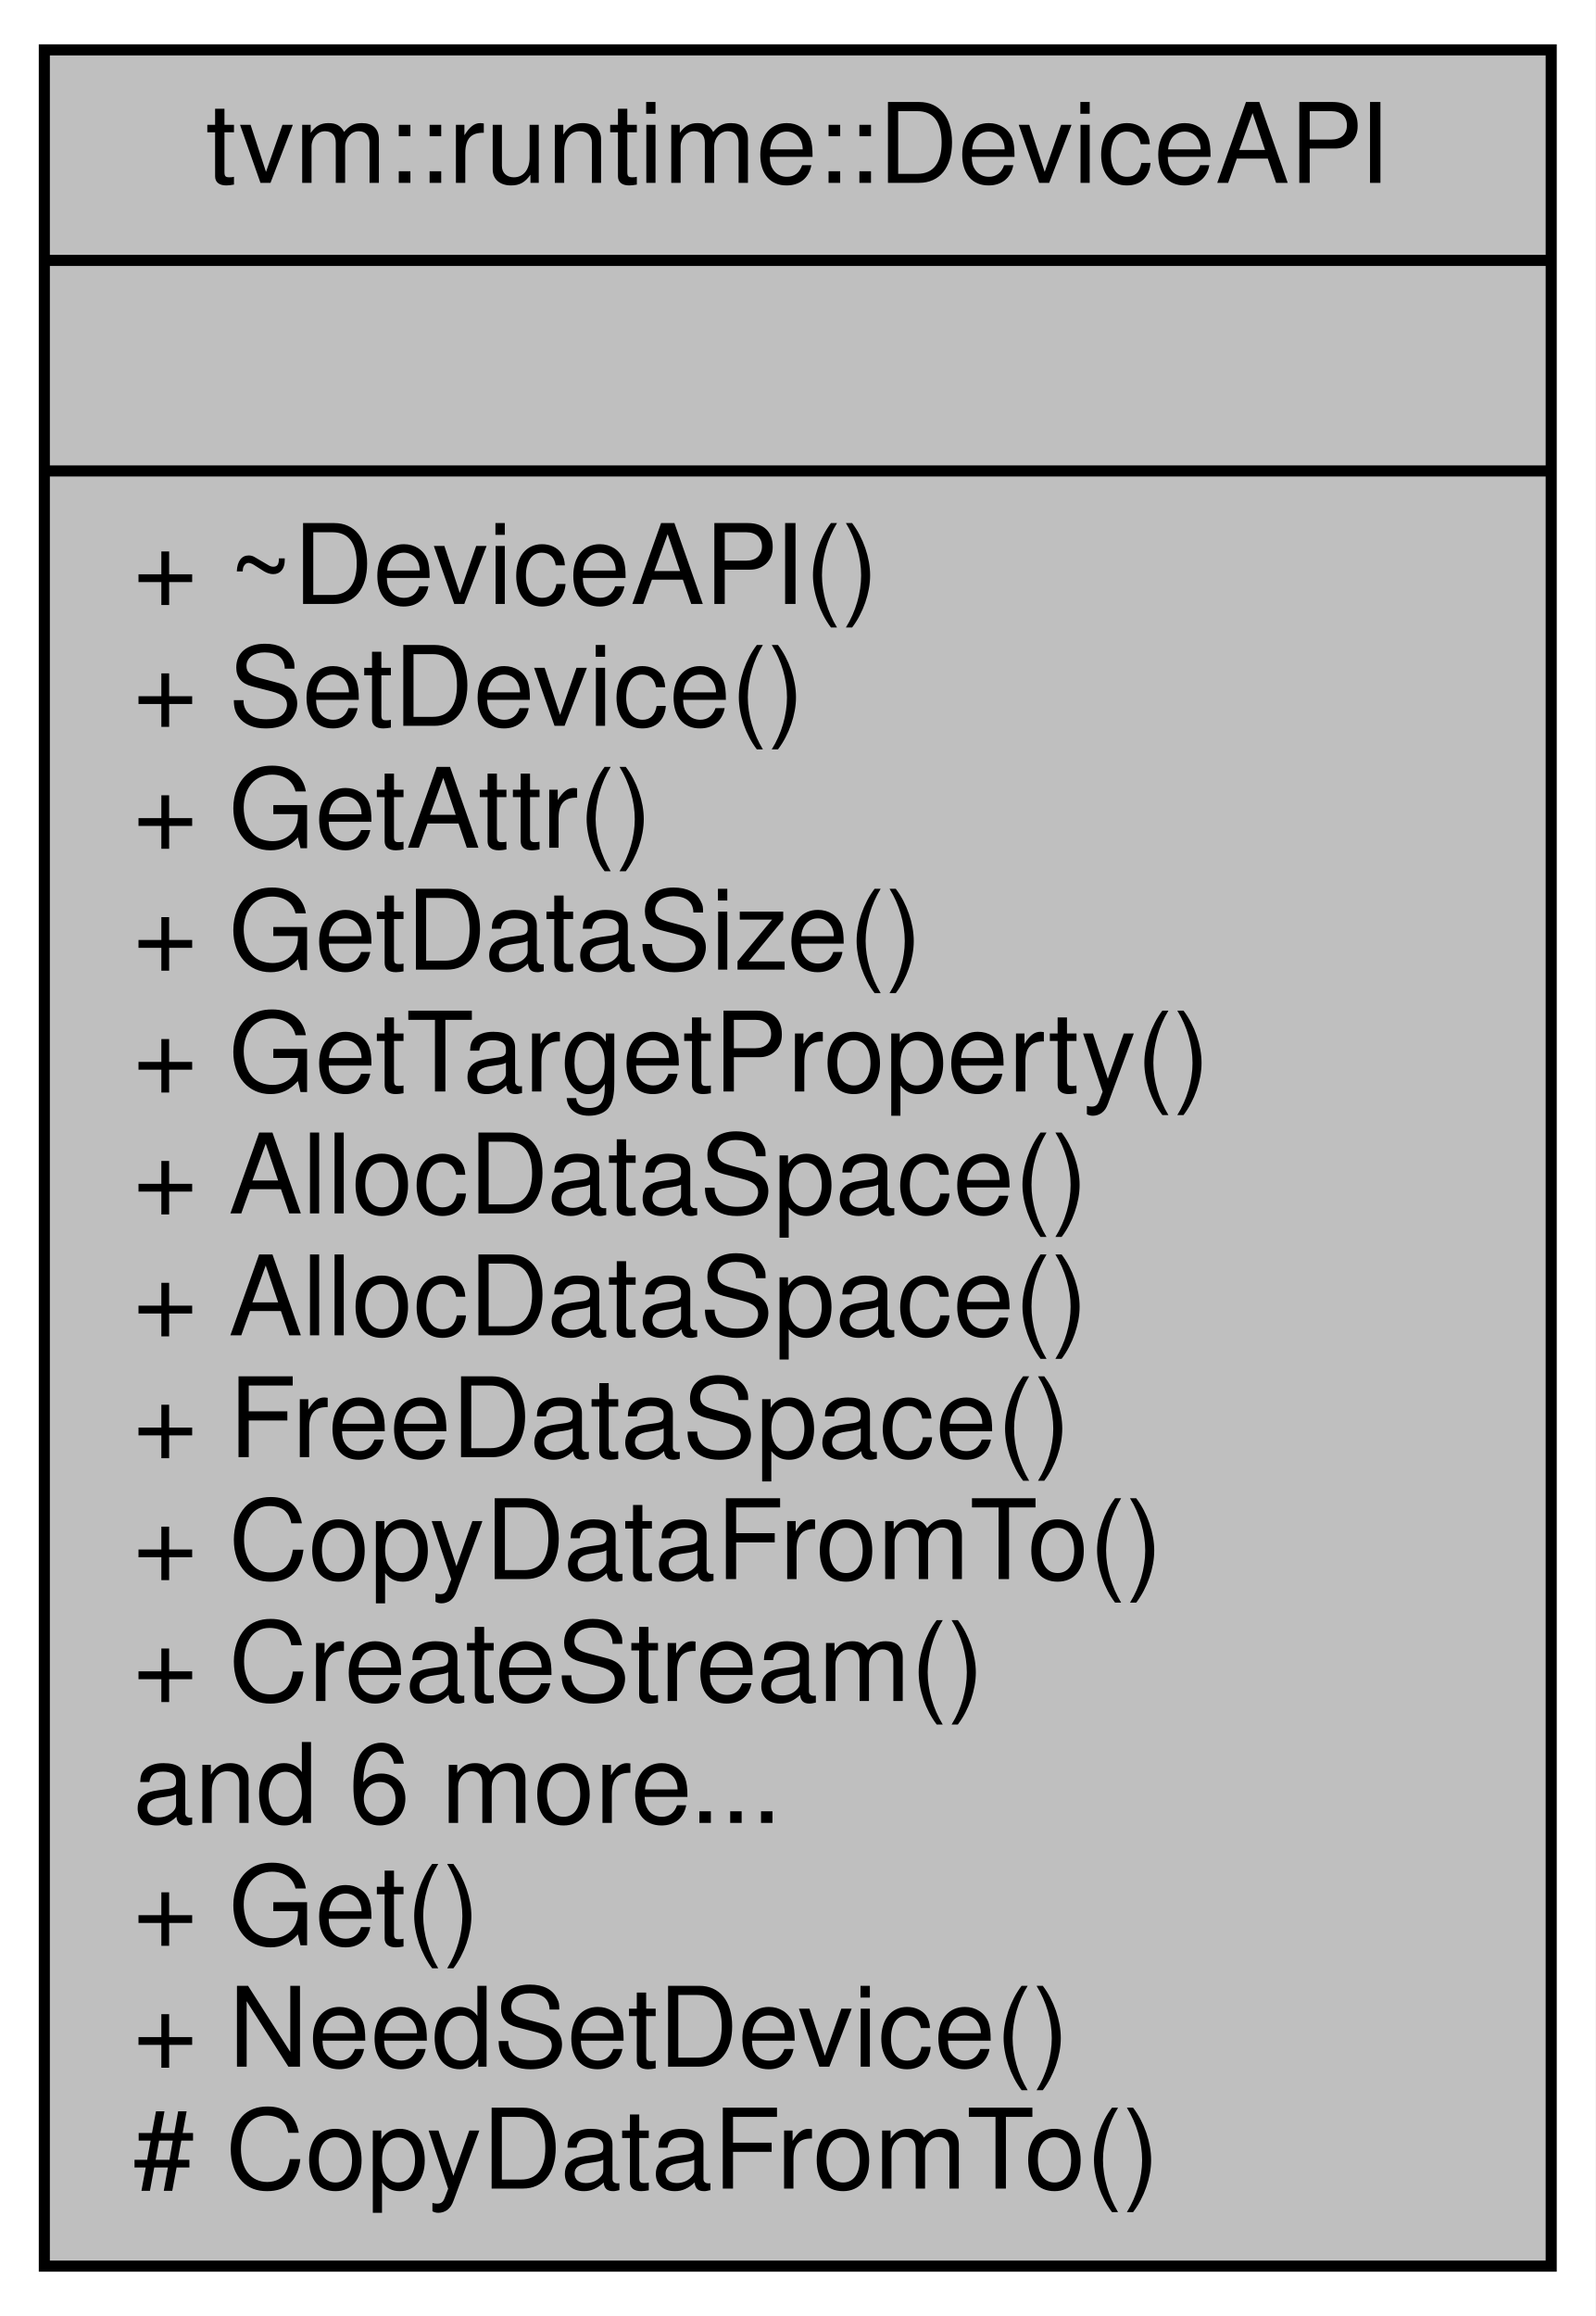
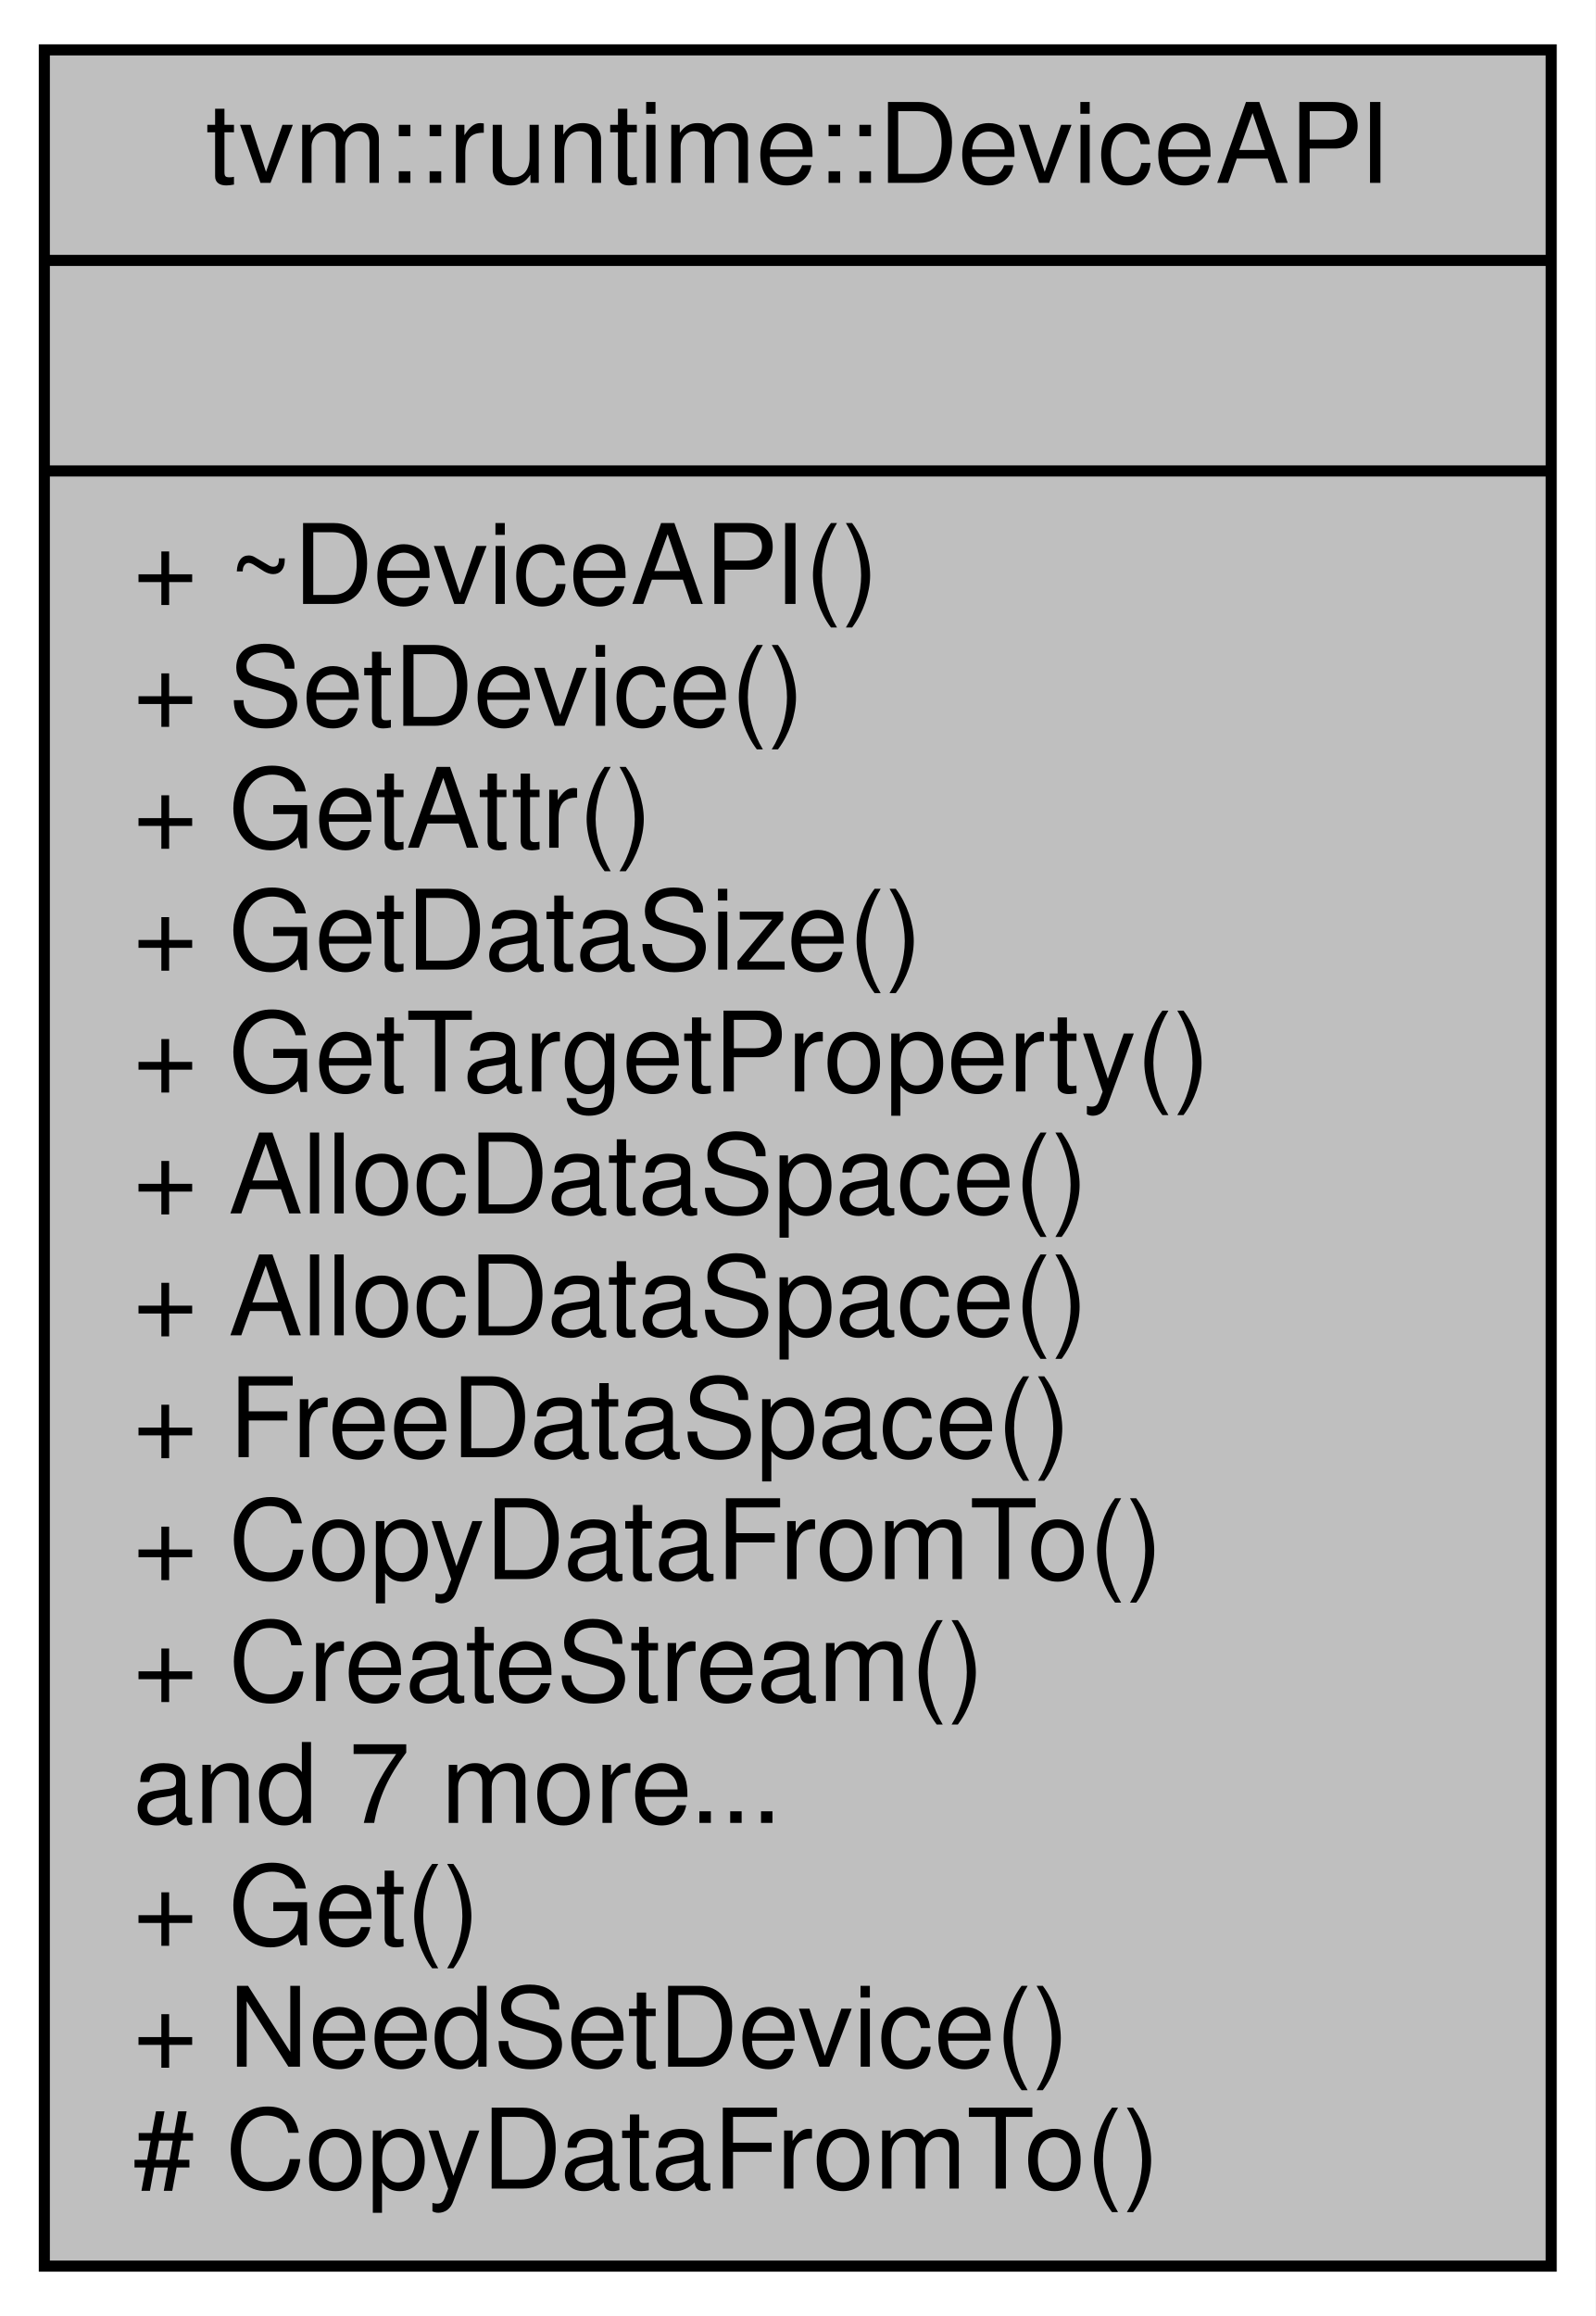
<svg xmlns="http://www.w3.org/2000/svg" xmlns:xlink="http://www.w3.org/1999/xlink" width="144pt" height="209pt" viewBox="0.00 0.00 144.00 209.00">
  <g id="graph0" class="graph" transform="scale(1 1) rotate(0) translate(4 205)">
    <polygon fill="white" stroke="transparent" points="-4,4 -4,-205 140,-205 140,4 -4,4" />
    <g id="node1" class="node">
      <g id="a_node1">
        <a xlink:title="TVM Runtime Device API, abstracts the device specific interface for memory management.">
          <polygon fill="#bfbfbf" stroke="black" points="0,-0.5 0,-200.5 136,-200.5 136,-0.5 0,-0.5" />
          <text text-anchor="middle" x="68" y="-188.5" font-family="Helvetica,sans-Serif" font-size="10.00">tvm::runtime::DeviceAPI</text>
          <polyline fill="none" stroke="black" points="0,-181.5 136,-181.5 " />
          <text text-anchor="middle" x="68" y="-169.5" font-family="Helvetica,sans-Serif" font-size="10.00"> </text>
          <polyline fill="none" stroke="black" points="0,-162.5 136,-162.5 " />
          <text text-anchor="start" x="8" y="-150.5" font-family="Helvetica,sans-Serif" font-size="10.00">+ ~DeviceAPI()</text>
          <text text-anchor="start" x="8" y="-139.5" font-family="Helvetica,sans-Serif" font-size="10.00">+ SetDevice()</text>
          <text text-anchor="start" x="8" y="-128.5" font-family="Helvetica,sans-Serif" font-size="10.00">+ GetAttr()</text>
          <text text-anchor="start" x="8" y="-117.5" font-family="Helvetica,sans-Serif" font-size="10.00">+ GetDataSize()</text>
          <text text-anchor="start" x="8" y="-106.5" font-family="Helvetica,sans-Serif" font-size="10.00">+ GetTargetProperty()</text>
          <text text-anchor="start" x="8" y="-95.5" font-family="Helvetica,sans-Serif" font-size="10.00">+ AllocDataSpace()</text>
          <text text-anchor="start" x="8" y="-84.5" font-family="Helvetica,sans-Serif" font-size="10.00">+ AllocDataSpace()</text>
          <text text-anchor="start" x="8" y="-73.5" font-family="Helvetica,sans-Serif" font-size="10.00">+ FreeDataSpace()</text>
          <text text-anchor="start" x="8" y="-62.5" font-family="Helvetica,sans-Serif" font-size="10.00">+ CopyDataFromTo()</text>
          <text text-anchor="start" x="8" y="-51.5" font-family="Helvetica,sans-Serif" font-size="10.00">+ CreateStream()</text>
-           <text text-anchor="start" x="8" y="-40.5" font-family="Helvetica,sans-Serif" font-size="10.00">and 6 more...</text>
+           <text text-anchor="start" x="8" y="-40.5" font-family="Helvetica,sans-Serif" font-size="10.00">and 7 more...</text>
          <text text-anchor="start" x="8" y="-29.5" font-family="Helvetica,sans-Serif" font-size="10.00">+ Get()</text>
          <text text-anchor="start" x="8" y="-18.5" font-family="Helvetica,sans-Serif" font-size="10.00">+ NeedSetDevice()</text>
          <text text-anchor="start" x="8" y="-7.5" font-family="Helvetica,sans-Serif" font-size="10.00"># CopyDataFromTo()</text>
        </a>
      </g>
    </g>
  </g>
</svg>
